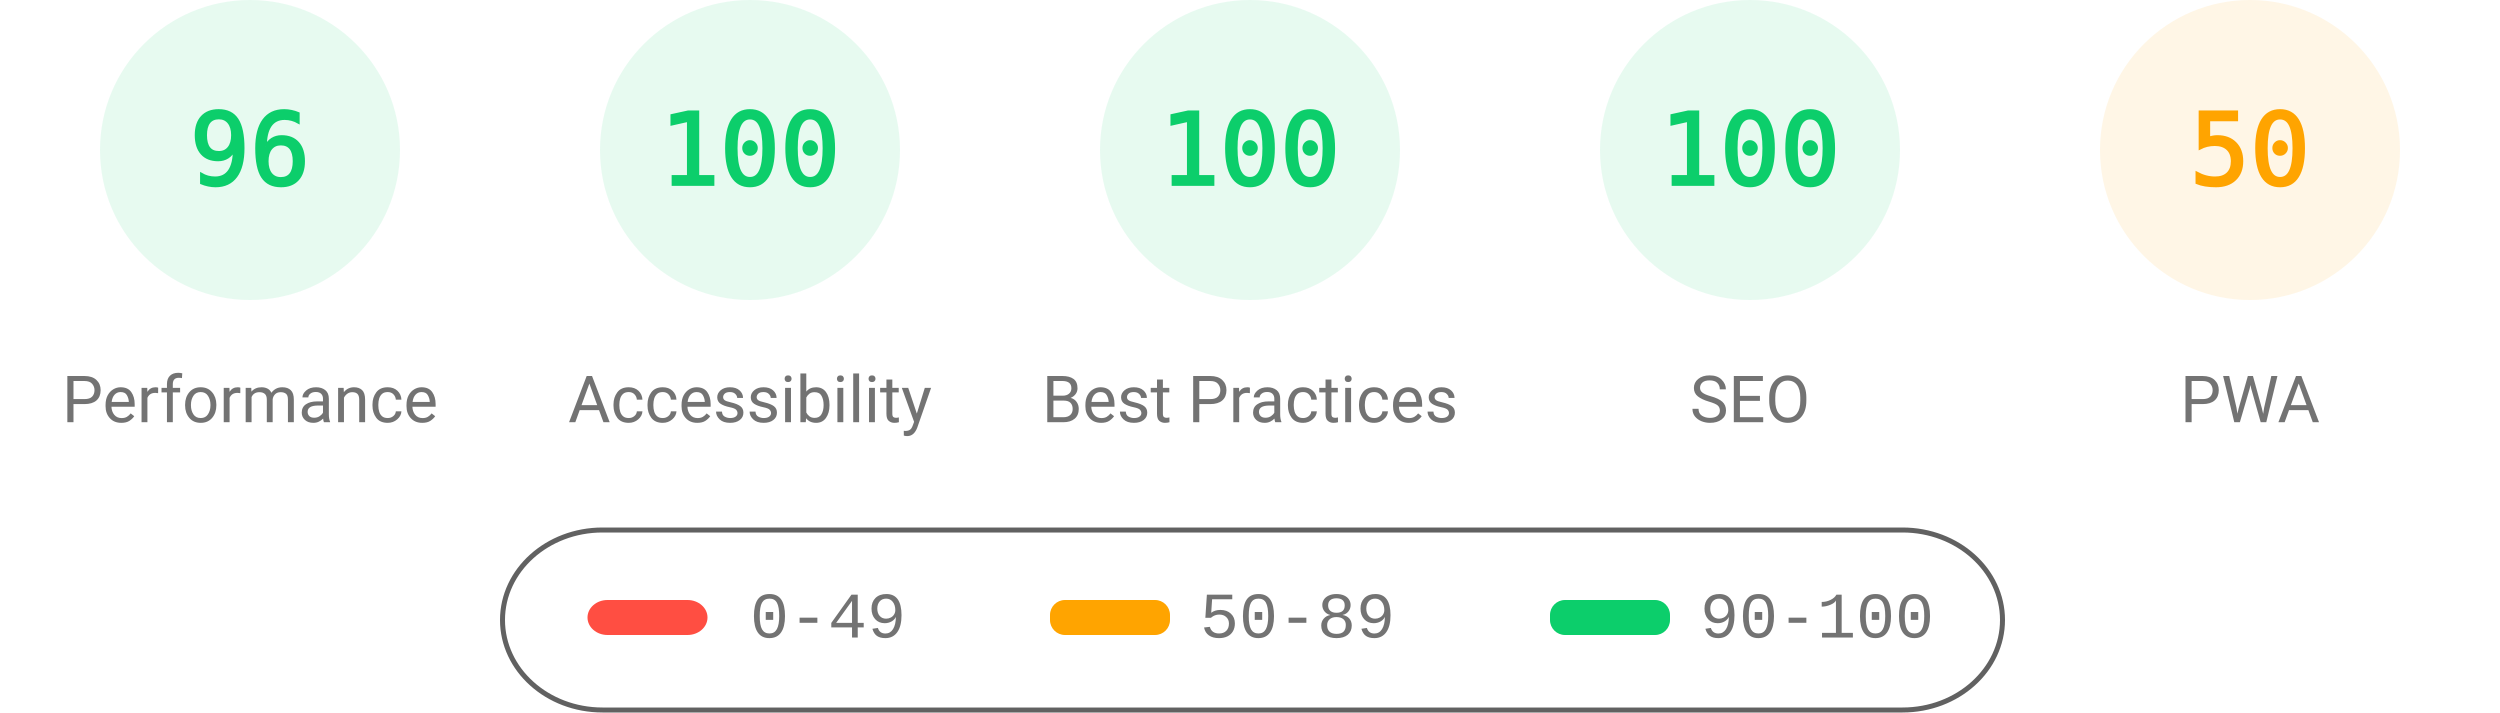
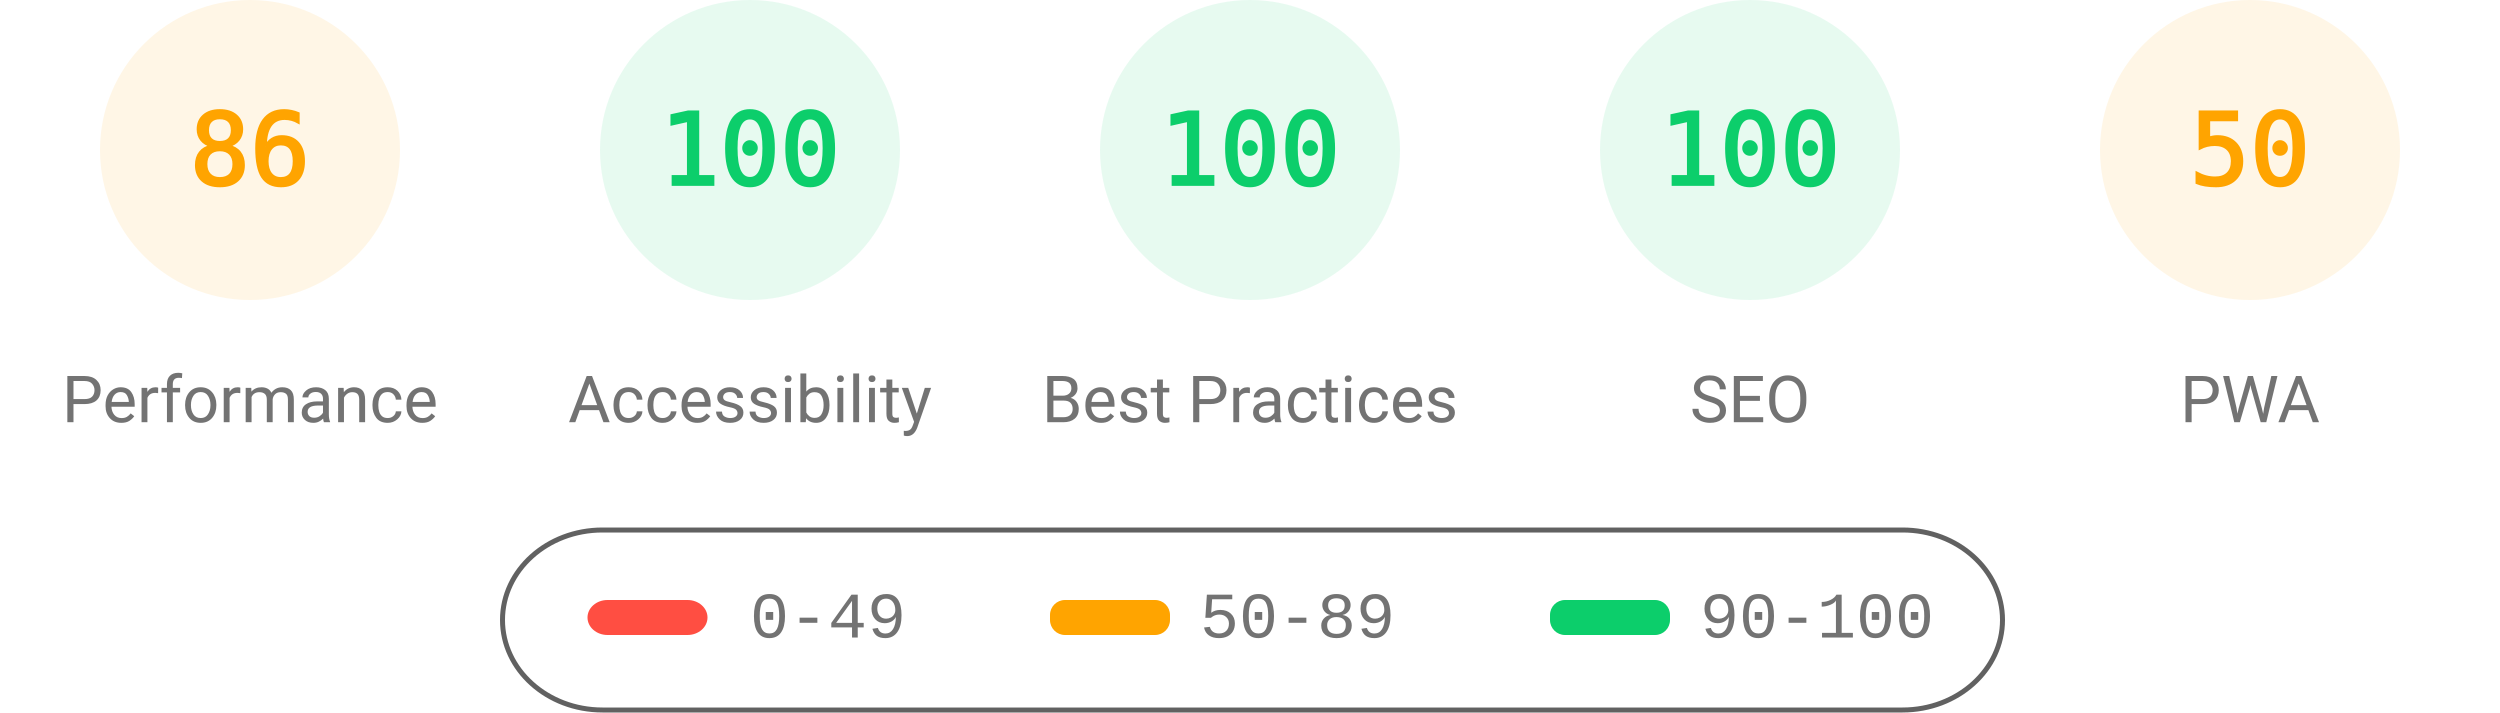
<svg xmlns="http://www.w3.org/2000/svg" fill="none" width="1000" height="285">
  <style>.gauge-base{opacity:.1}.gauge-arc{fill:none;animation-delay:250ms;stroke-linecap:round;transform:rotate(-90deg);transform-origin:100px 60px;animation:load-gauge 1s ease forwards}.guage-text{font-size:40px;font-family:monospace;text-align:center}.guage-red{color:#ff4e42;fill:#ff4e42;stroke:#ff4e42}.guage-orange{color:#ffa400;fill:#ffa400;stroke:#ffa400}.guage-green{color:#0cce6b;fill:#0cce6b;stroke:#0cce6b}.guage-undefined{color:#5c5c5c;fill:#5c5c5c;stroke:#5c5c5c}.guage-title{color:#737373;fill:#737373;stroke:none;font-size:26px;line-height:26px;font-family:Roboto,Halvetica,Arial,sans-serif}@keyframes load-gauge{from{stroke-dasharray:0 352.858}}</style>
-   <svg class="guage-div guage-perf guage-green" viewBox="0 0 200 200" width="200" height="200">
+   <svg class="guage-div guage-perf guage-orange" viewBox="0 0 200 200" width="200" height="200">
    <circle class="gauge-base" r="56" cx="100" cy="60" stroke-width="8" />
-     <circle class="gauge-arc guage-arc-1" r="56" cx="100" cy="60" stroke-width="8" style="stroke-dasharray:337.784,351.858" />
-     <text class="guage-text" x="100" y="60" alignment-baseline="central" dominant-baseline="central" text-anchor="middle">96</text>
+     <circle class="gauge-arc guage-arc-1" r="56" cx="100" cy="60" stroke-width="8" style="stroke-dasharray:302.598,351.858" />
+     <text class="guage-text" x="100" y="60" alignment-baseline="central" dominant-baseline="central" text-anchor="middle">86</text>
    <text class="guage-title" x="100" y="160" alignment-baseline="central" dominant-baseline="central" text-anchor="middle">Performance</text>
  </svg>
  <svg class="guage-div guage-acc guage-green" viewBox="0 0 200 200" width="200" height="200" x="200">
    <circle class="gauge-base" r="56" cx="100" cy="60" stroke-width="8" />
    <circle class="gauge-arc guage-arc-2" r="56" cx="100" cy="60" stroke-width="8" style="stroke-dasharray:351.858,351.858" />
    <text class="guage-text" x="100" y="60" alignment-baseline="central" dominant-baseline="central" text-anchor="middle">100</text>
    <text class="guage-title" x="100" y="160" alignment-baseline="central" dominant-baseline="central" text-anchor="middle">Accessibility</text>
  </svg>
  <svg class="guage-div guage-best guage-green" viewBox="0 0 200 200" width="200" height="200" x="400">
    <circle class="gauge-base" r="56" cx="100" cy="60" stroke-width="8" />
    <circle class="gauge-arc guage-arc-3" r="56" cx="100" cy="60" stroke-width="8" style="stroke-dasharray:351.858,351.858" />
    <text class="guage-text" x="100" y="60" alignment-baseline="central" dominant-baseline="central" text-anchor="middle">100</text>
    <text class="guage-title" x="100" y="160" alignment-baseline="central" dominant-baseline="central" text-anchor="middle">Best Practices</text>
  </svg>
  <svg class="guage-div guage-seo guage-green" viewBox="0 0 200 200" width="200" height="200" x="600">
    <circle class="gauge-base" r="56" cx="100" cy="60" stroke-width="8" />
    <circle class="gauge-arc guage-arc-4" r="56" cx="100" cy="60" stroke-width="8" style="stroke-dasharray:351.858,351.858" />
    <text class="guage-text" x="100" y="60" alignment-baseline="central" dominant-baseline="central" text-anchor="middle">100</text>
    <text class="guage-title" x="100" y="160" alignment-baseline="central" dominant-baseline="central" text-anchor="middle">SEO</text>
  </svg>
  <svg class="guage-div guage-pwa guage-orange" viewBox="0 0 200 200" width="200" height="200" x="800">
    <circle class="gauge-base" r="56" cx="100" cy="60" stroke-width="8" />
    <circle class="gauge-arc guage-arc-4" r="56" cx="100" cy="60" stroke-width="8" style="stroke-dasharray:175.929,351.858" />
    <text class="guage-text" x="100" y="60" alignment-baseline="central" dominant-baseline="central" text-anchor="middle">50</text>
    <text class="guage-title" x="100" y="160" alignment-baseline="central" dominant-baseline="central" text-anchor="middle">PWA</text>
  </svg>
  <svg width="604" height="76" x="200" y="210">
    <path fill="none" id="canvas_background" d="M-1-1h604v80H-1z" />
    <rect fill-opacity="0" stroke="#616161" stroke-width="2" rx="40" id="svg_2" height="72" width="600" y="2" x="1" fill="#000" />
    <rect stroke="#000" rx="8" id="svg_3" height="14" width="48" y="30" x="35" stroke-opacity="null" stroke-width="0" fill="#ff4e42" />
    <rect stroke="#000" rx="6" id="svg_4" height="14" width="48" y="30" x="220" stroke-opacity="null" stroke-width="0" fill="#ffa400" />
    <rect stroke="#000" rx="6" id="svg_5" height="14" width="48" y="30" x="420" stroke-opacity="null" stroke-width="0" fill="#0cce6b" />
    <text xml:space="preserve" text-anchor="start" font-family="'Courier New', Courier, monospace" font-size="26" id="svg_6" y="45" x="100" stroke-opacity="null" stroke-width="0" stroke="#000" fill="#737373">0-49</text>
    <text xml:space="preserve" text-anchor="start" font-family="'Courier New', Courier, monospace" font-size="26" id="svg_7" y="45" x="280" stroke-opacity="null" stroke-width="0" stroke="#000" fill="#737373">50-89</text>
    <text xml:space="preserve" text-anchor="start" font-family="'Courier New', Courier, monospace" font-size="26" id="svg_8" y="45" x="480" stroke-opacity="null" stroke-width="0" stroke="#000" fill="#737373">90-100</text>
  </svg>
</svg>
